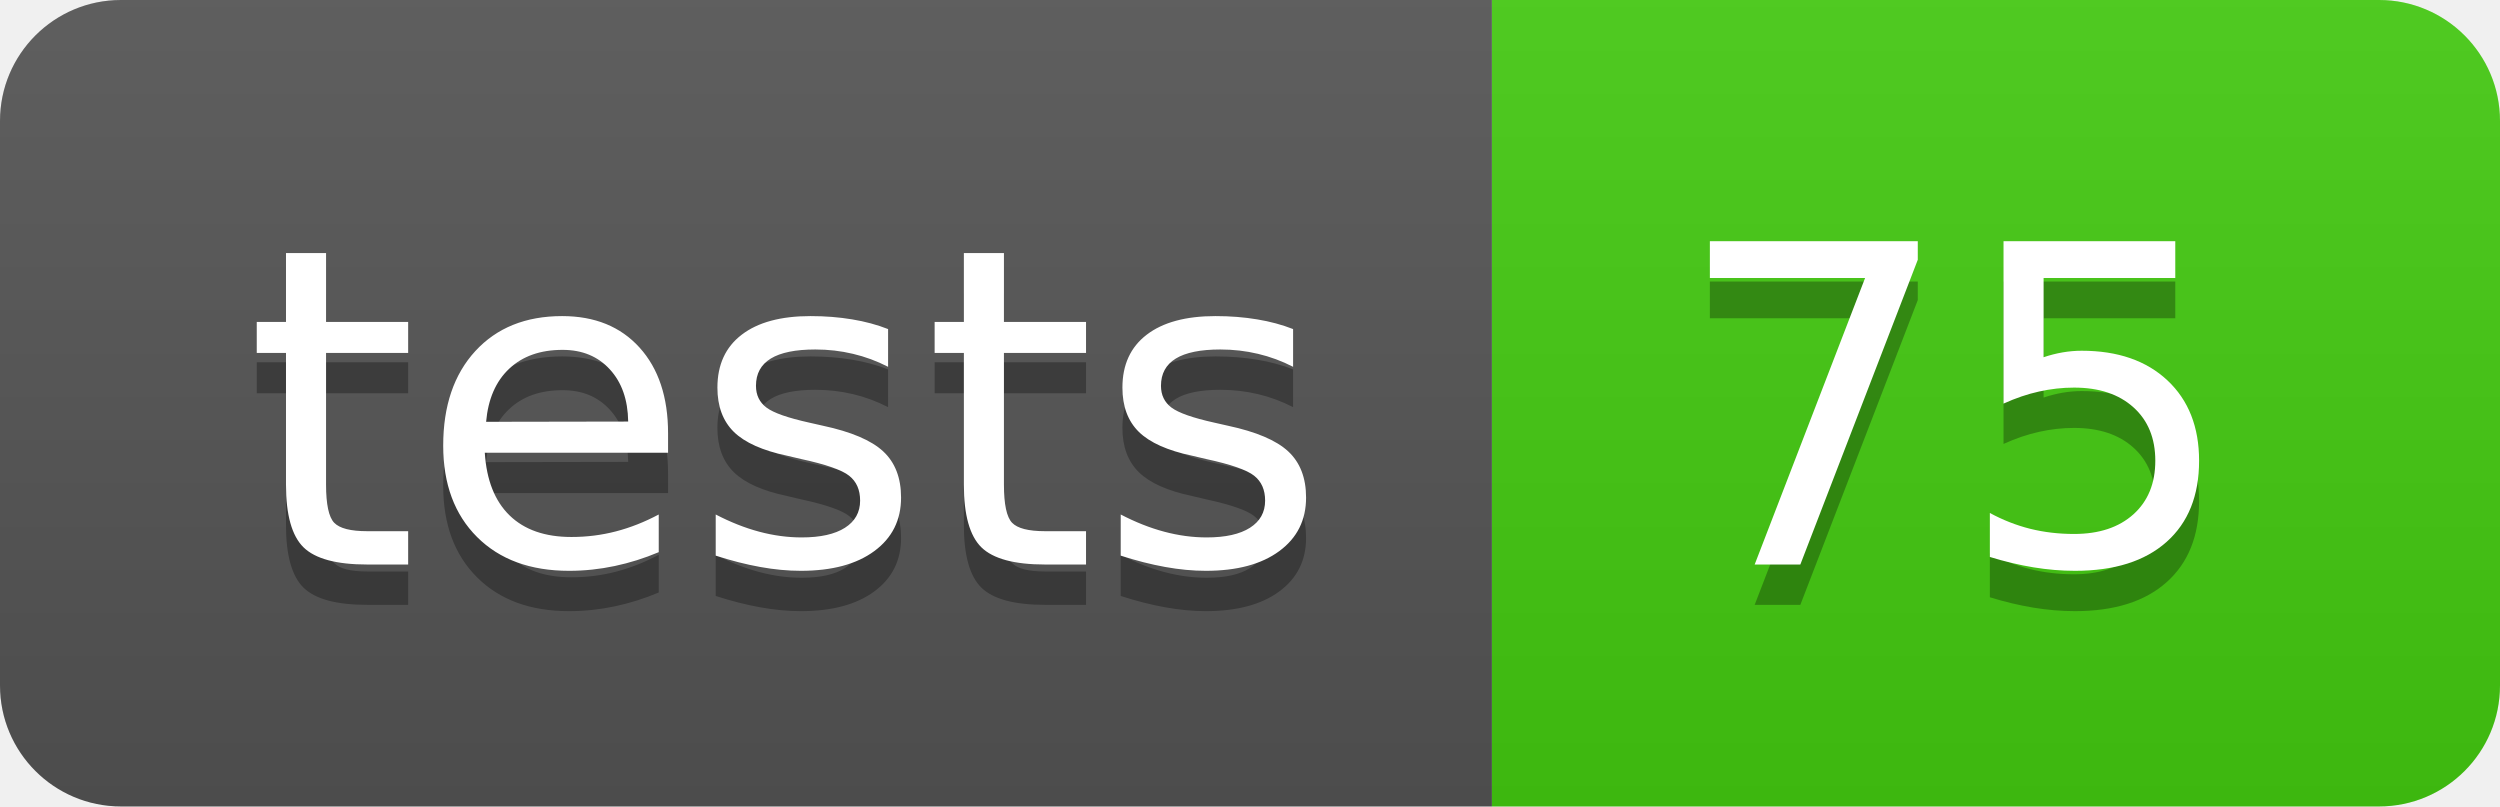
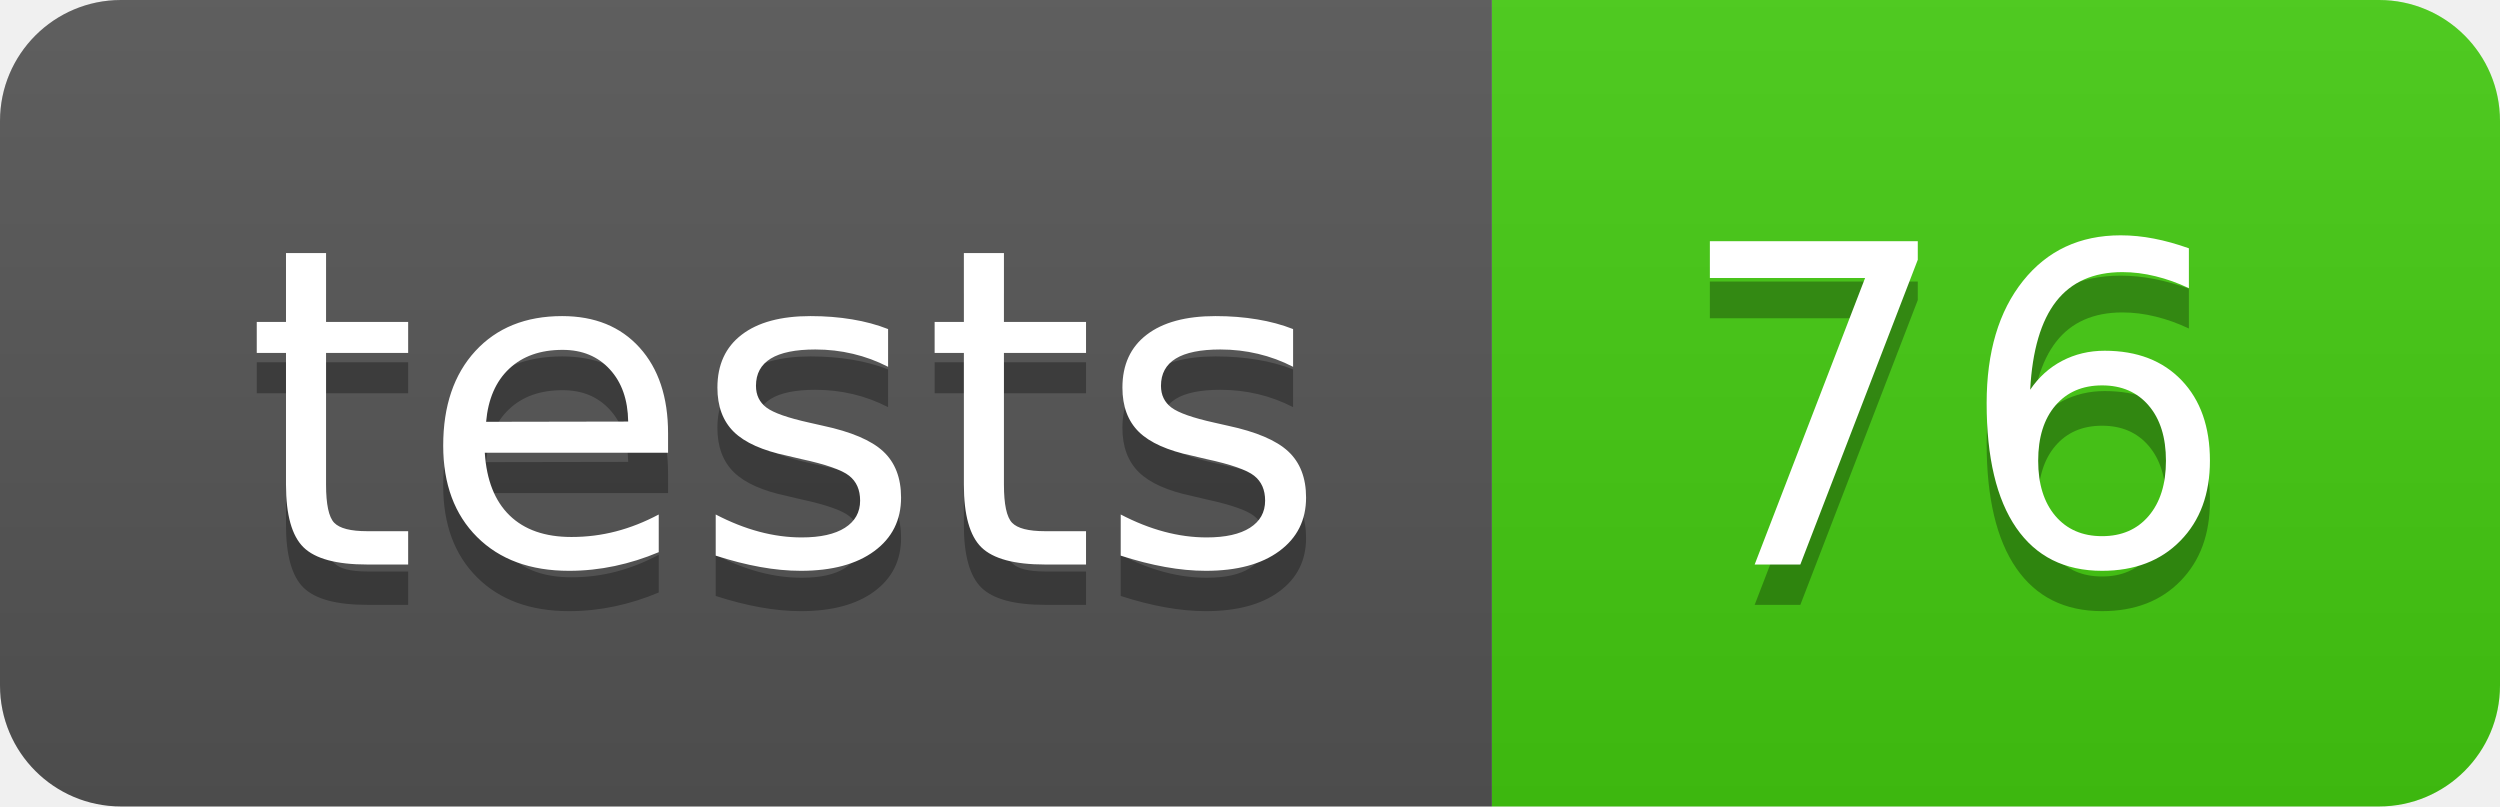
- <svg xmlns="http://www.w3.org/2000/svg" width="62" height="20" role="img" aria-label="tests: 75">
+ <svg xmlns="http://www.w3.org/2000/svg" width="62" height="20" role="img" aria-label="tests: 76">
  <linearGradient id="s" x2="0" y2="100%">
    <stop offset="0" stop-color="#bbb" stop-opacity=".1" />
    <stop offset="1" stop-opacity=".1" />
  </linearGradient>
  <clipPath id="r">
    <rect width="62" height="20" rx="3" fill="#fff" />
  </clipPath>
  <g clip-path="url(#r)">
    <rect width="37" height="20" fill="#555" />
    <rect x="37" width="25" height="20" fill="#4c1" />
    <rect width="62" height="20" fill="url(#s)" />
  </g>
  <g fill="#fff" text-anchor="middle" font-family="Verdana,Geneva,DejaVu Sans,sans-serif" text-rendering="geometricPrecision" font-size="110">
    <text aria-hidden="true" x="195.0" y="150" fill="#010101" fill-opacity=".3" transform="scale(.1)" textLength="270">tests</text>
    <text x="195.0" y="140" transform="scale(.1)" fill="#fff" textLength="270">tests</text>
-     <text aria-hidden="true" x="485.0" y="150" fill="#010101" fill-opacity=".3" transform="scale(.1)" textLength="150">75</text>
-     <text x="485.0" y="140" transform="scale(.1)" fill="#fff" textLength="150">75</text>
+     <text aria-hidden="true" x="485.0" y="150" fill="#010101" fill-opacity=".3" transform="scale(.1)" textLength="150">76</text>
+     <text x="485.0" y="140" transform="scale(.1)" fill="#fff" textLength="150">76</text>
  </g>
</svg>
